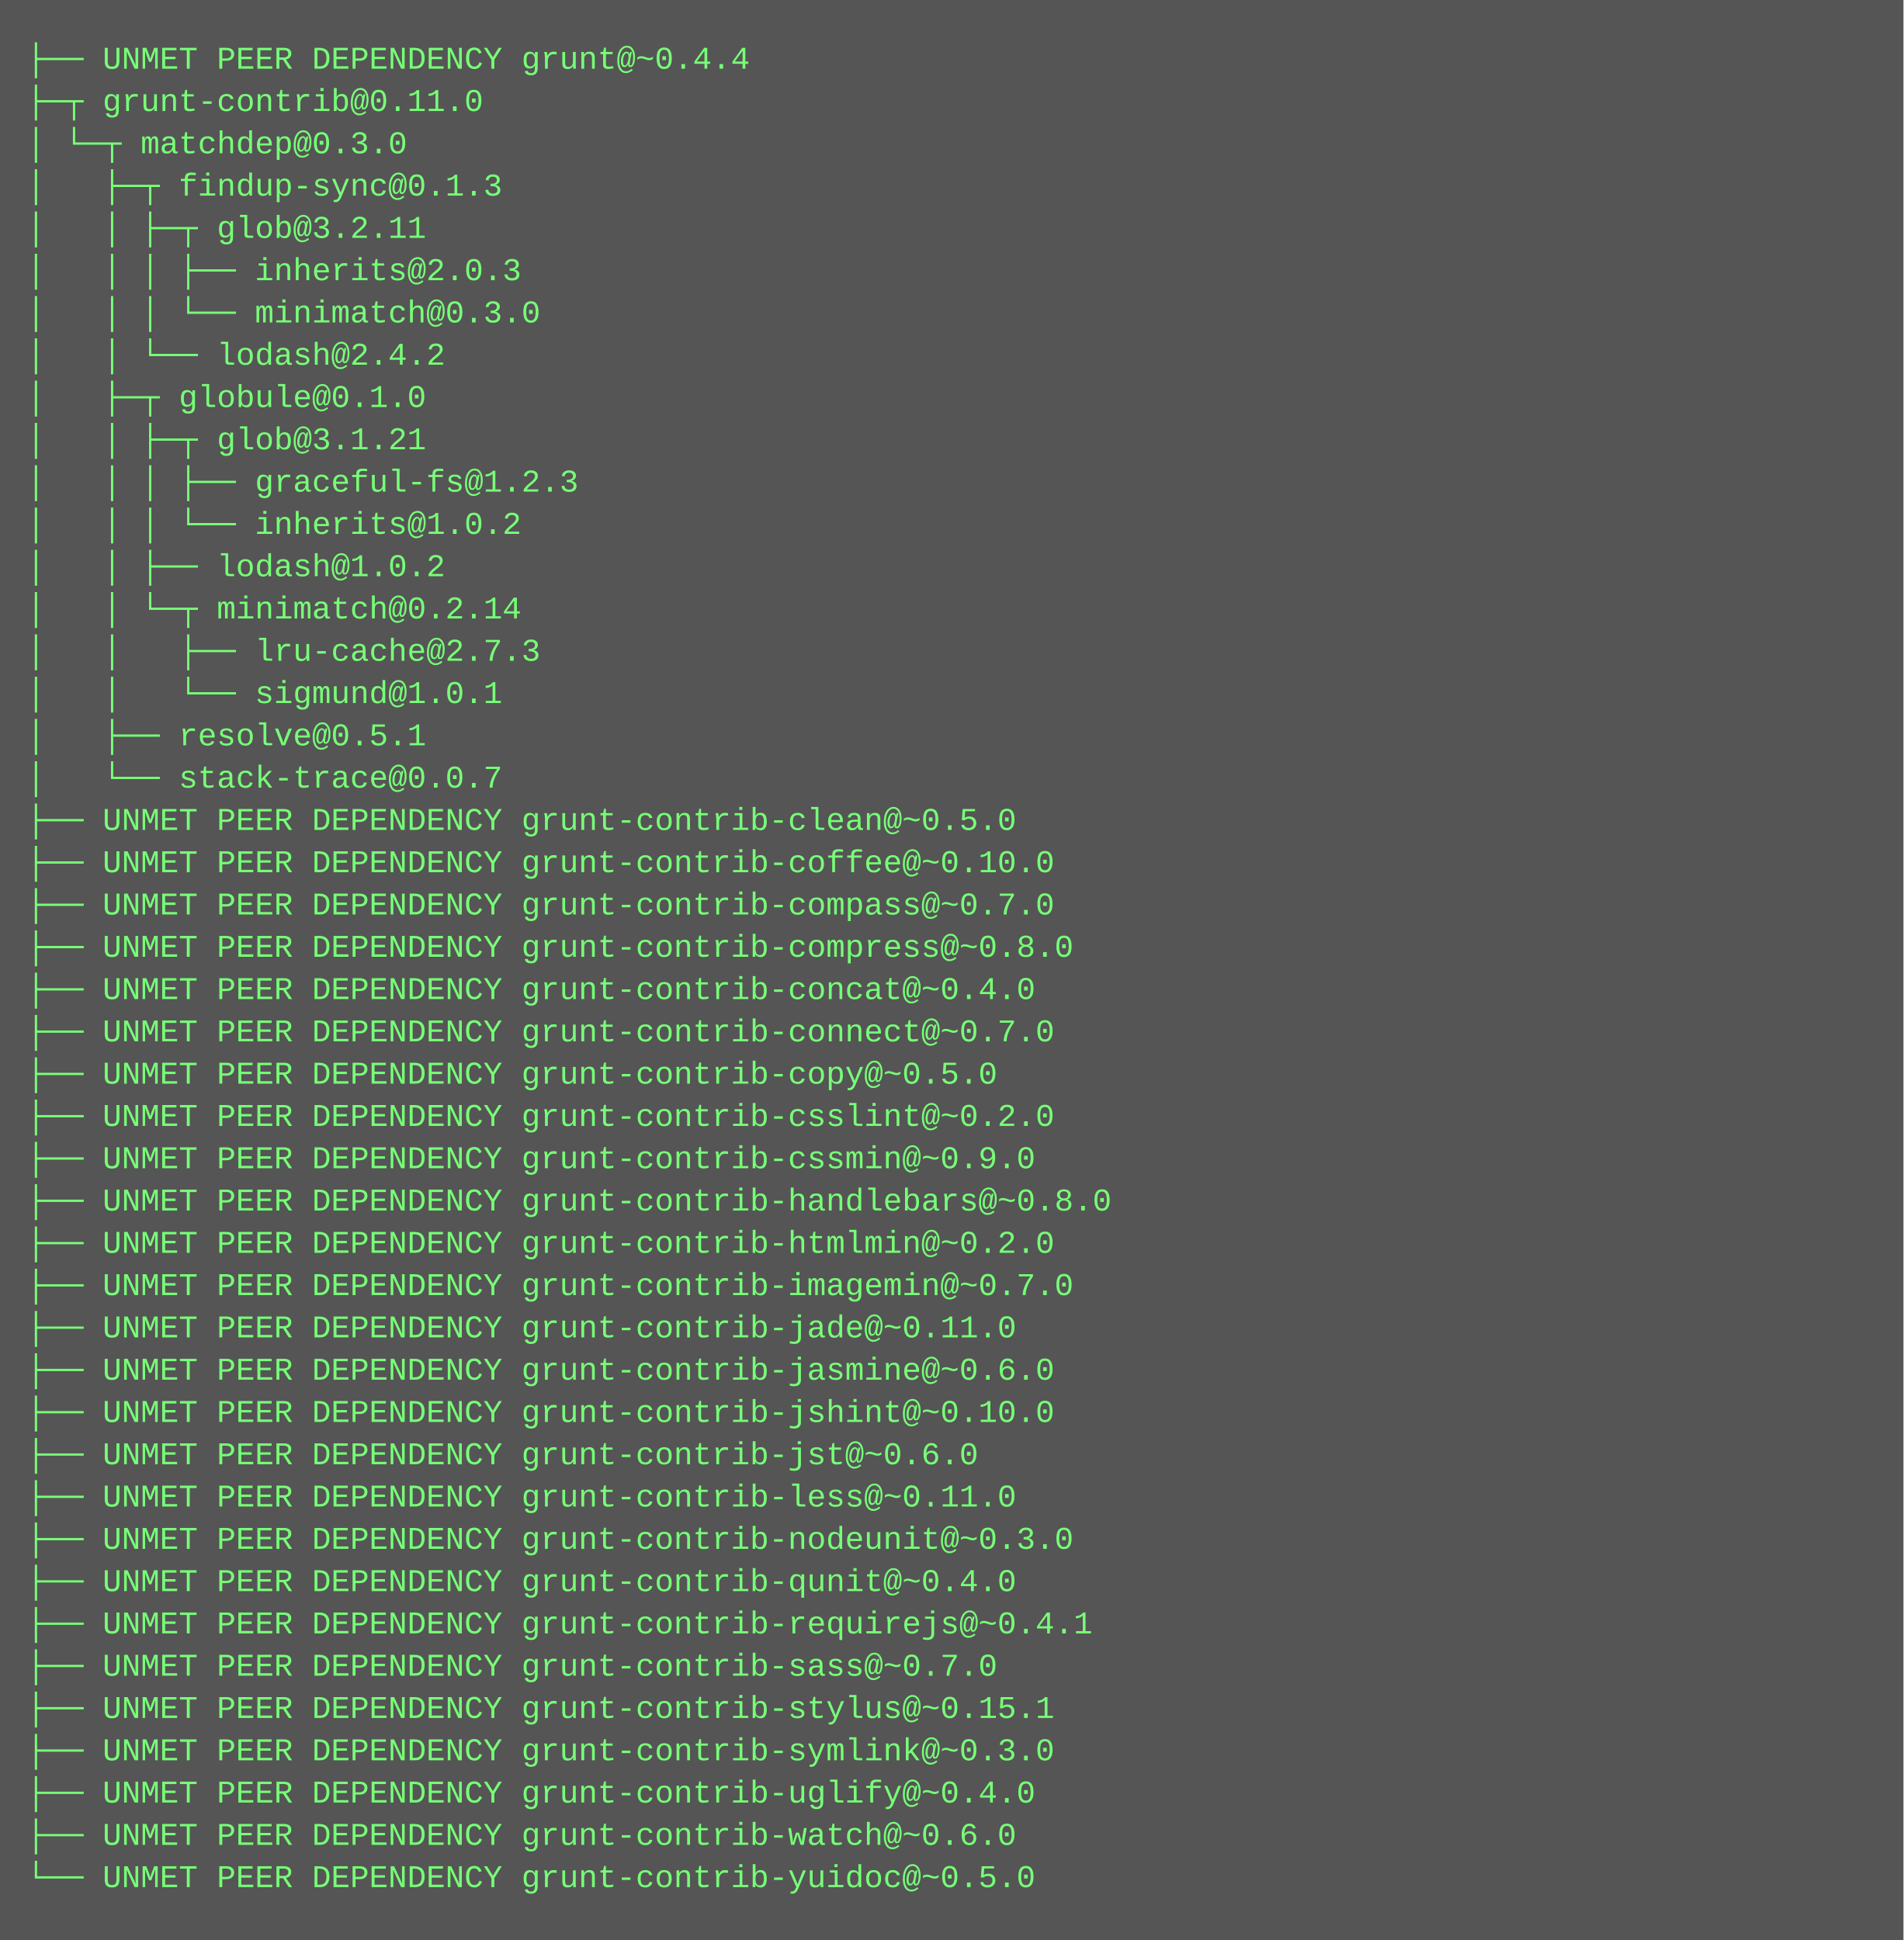
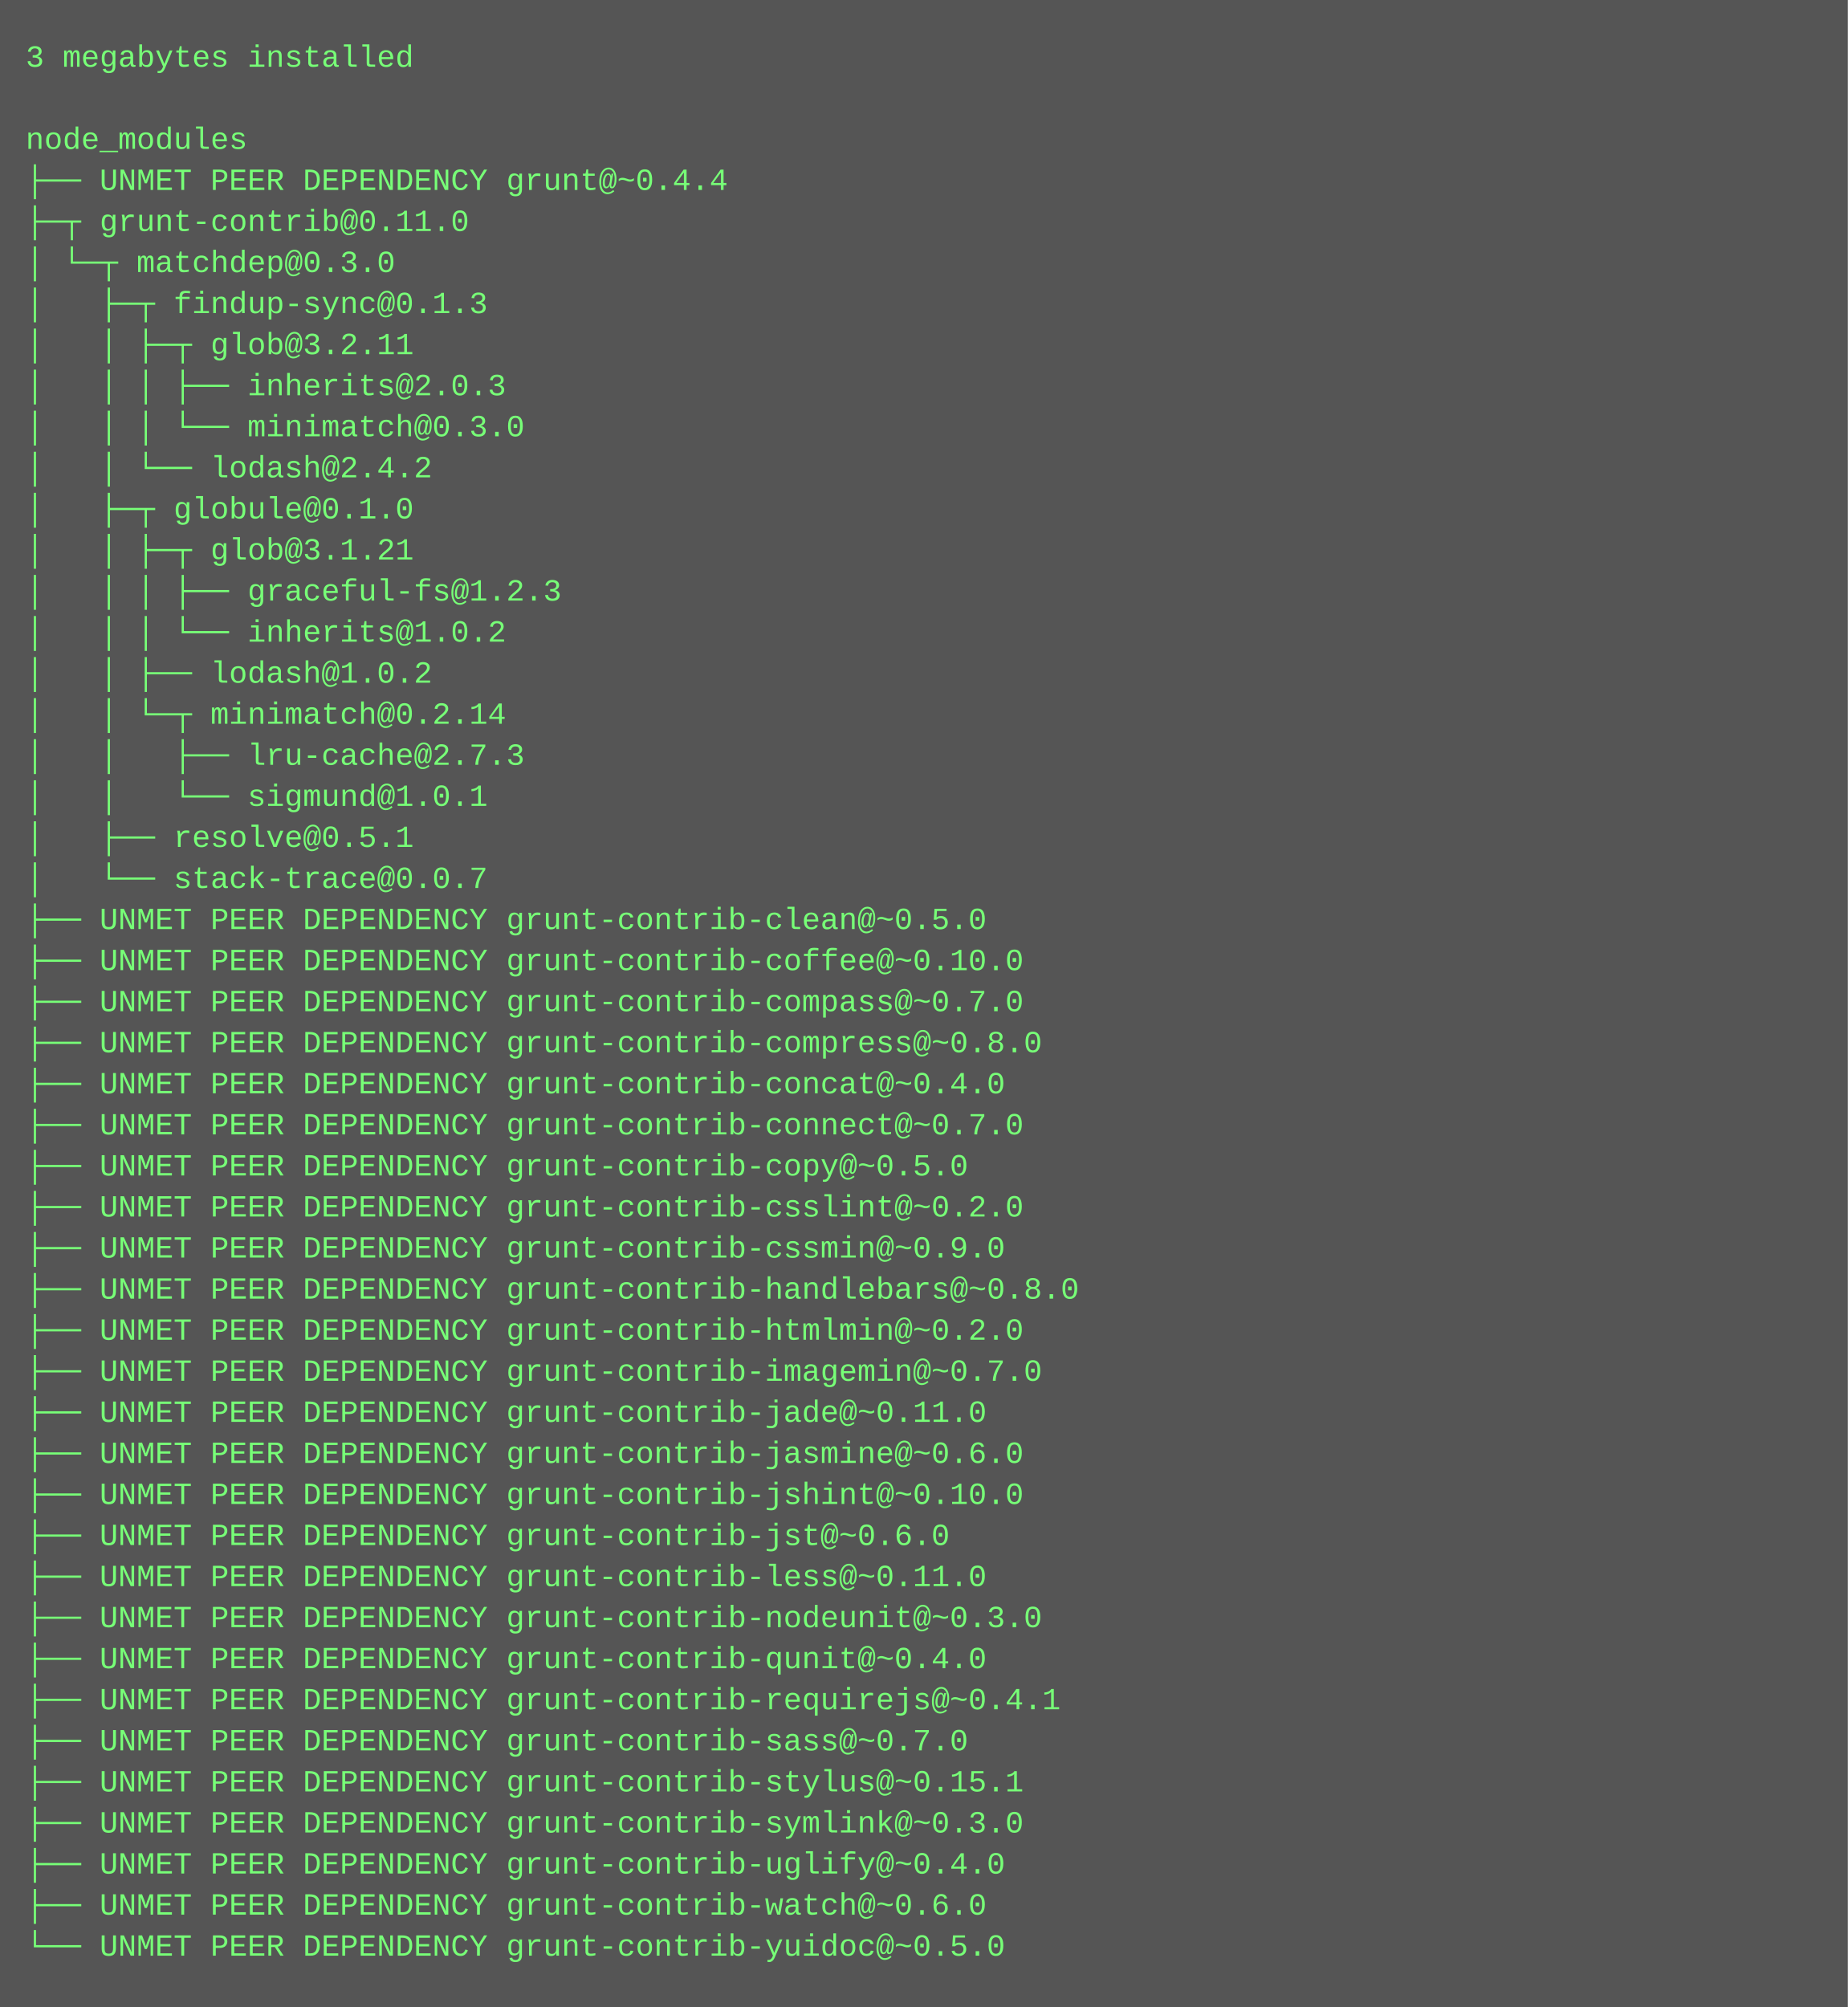
- <svg xmlns="http://www.w3.org/2000/svg" height="734" width="720">
-   <rect height="734" fill="#555" width="720" />
+ <svg xmlns="http://www.w3.org/2000/svg" height="782" width="720">
+   <rect height="782" fill="#555" width="720" />
  <text fill="#7f7" font-family="Courier New" font-size="12" xml:space="preserve">
-     <tspan x="10" y="26">├── UNMET PEER DEPENDENCY grunt@~0.4.4</tspan>
-     <tspan x="10" y="42">├─┬ grunt-contrib@0.11.0 </tspan>
-     <tspan x="10" y="58">│ └─┬ matchdep@0.3.0 </tspan>
-     <tspan x="10" y="74">│   ├─┬ findup-sync@0.1.3 </tspan>
-     <tspan x="10" y="90">│   │ ├─┬ glob@3.2.11 </tspan>
-     <tspan x="10" y="106">│   │ │ ├── inherits@2.0.3 </tspan>
-     <tspan x="10" y="122">│   │ │ └── minimatch@0.3.0 </tspan>
-     <tspan x="10" y="138">│   │ └── lodash@2.4.2 </tspan>
-     <tspan x="10" y="154">│   ├─┬ globule@0.1.0 </tspan>
-     <tspan x="10" y="170">│   │ ├─┬ glob@3.1.21 </tspan>
-     <tspan x="10" y="186">│   │ │ ├── graceful-fs@1.2.3 </tspan>
-     <tspan x="10" y="202">│   │ │ └── inherits@1.0.2 </tspan>
-     <tspan x="10" y="218">│   │ ├── lodash@1.0.2 </tspan>
-     <tspan x="10" y="234">│   │ └─┬ minimatch@0.2.14 </tspan>
-     <tspan x="10" y="250">│   │   ├── lru-cache@2.7.3 </tspan>
-     <tspan x="10" y="266">│   │   └── sigmund@1.0.1 </tspan>
-     <tspan x="10" y="282">│   ├── resolve@0.5.1 </tspan>
-     <tspan x="10" y="298">│   └── stack-trace@0.0.7 </tspan>
-     <tspan x="10" y="314">├── UNMET PEER DEPENDENCY grunt-contrib-clean@~0.5.0</tspan>
-     <tspan x="10" y="330">├── UNMET PEER DEPENDENCY grunt-contrib-coffee@~0.10.0</tspan>
-     <tspan x="10" y="346">├── UNMET PEER DEPENDENCY grunt-contrib-compass@~0.7.0</tspan>
-     <tspan x="10" y="362">├── UNMET PEER DEPENDENCY grunt-contrib-compress@~0.8.0</tspan>
-     <tspan x="10" y="378">├── UNMET PEER DEPENDENCY grunt-contrib-concat@~0.4.0</tspan>
-     <tspan x="10" y="394">├── UNMET PEER DEPENDENCY grunt-contrib-connect@~0.7.0</tspan>
-     <tspan x="10" y="410">├── UNMET PEER DEPENDENCY grunt-contrib-copy@~0.5.0</tspan>
-     <tspan x="10" y="426">├── UNMET PEER DEPENDENCY grunt-contrib-csslint@~0.2.0</tspan>
-     <tspan x="10" y="442">├── UNMET PEER DEPENDENCY grunt-contrib-cssmin@~0.9.0</tspan>
-     <tspan x="10" y="458">├── UNMET PEER DEPENDENCY grunt-contrib-handlebars@~0.8.0</tspan>
-     <tspan x="10" y="474">├── UNMET PEER DEPENDENCY grunt-contrib-htmlmin@~0.2.0</tspan>
-     <tspan x="10" y="490">├── UNMET PEER DEPENDENCY grunt-contrib-imagemin@~0.7.0</tspan>
-     <tspan x="10" y="506">├── UNMET PEER DEPENDENCY grunt-contrib-jade@~0.11.0</tspan>
-     <tspan x="10" y="522">├── UNMET PEER DEPENDENCY grunt-contrib-jasmine@~0.6.0</tspan>
-     <tspan x="10" y="538">├── UNMET PEER DEPENDENCY grunt-contrib-jshint@~0.10.0</tspan>
-     <tspan x="10" y="554">├── UNMET PEER DEPENDENCY grunt-contrib-jst@~0.6.0</tspan>
-     <tspan x="10" y="570">├── UNMET PEER DEPENDENCY grunt-contrib-less@~0.11.0</tspan>
-     <tspan x="10" y="586">├── UNMET PEER DEPENDENCY grunt-contrib-nodeunit@~0.3.0</tspan>
-     <tspan x="10" y="602">├── UNMET PEER DEPENDENCY grunt-contrib-qunit@~0.4.0</tspan>
-     <tspan x="10" y="618">├── UNMET PEER DEPENDENCY grunt-contrib-requirejs@~0.4.1</tspan>
-     <tspan x="10" y="634">├── UNMET PEER DEPENDENCY grunt-contrib-sass@~0.7.0</tspan>
-     <tspan x="10" y="650">├── UNMET PEER DEPENDENCY grunt-contrib-stylus@~0.15.1</tspan>
-     <tspan x="10" y="666">├── UNMET PEER DEPENDENCY grunt-contrib-symlink@~0.3.0</tspan>
-     <tspan x="10" y="682">├── UNMET PEER DEPENDENCY grunt-contrib-uglify@~0.4.0</tspan>
-     <tspan x="10" y="698">├── UNMET PEER DEPENDENCY grunt-contrib-watch@~0.6.0</tspan>
-     <tspan x="10" y="714">└── UNMET PEER DEPENDENCY grunt-contrib-yuidoc@~0.5.0</tspan>
+     <tspan x="10" y="26">3 megabytes installed</tspan>
+     <tspan x="10" y="42" />
+     <tspan x="10" y="58">node_modules</tspan>
+     <tspan x="10" y="74">├── UNMET PEER DEPENDENCY grunt@~0.4.4</tspan>
+     <tspan x="10" y="90">├─┬ grunt-contrib@0.11.0 </tspan>
+     <tspan x="10" y="106">│ └─┬ matchdep@0.3.0 </tspan>
+     <tspan x="10" y="122">│   ├─┬ findup-sync@0.1.3 </tspan>
+     <tspan x="10" y="138">│   │ ├─┬ glob@3.2.11 </tspan>
+     <tspan x="10" y="154">│   │ │ ├── inherits@2.0.3 </tspan>
+     <tspan x="10" y="170">│   │ │ └── minimatch@0.3.0 </tspan>
+     <tspan x="10" y="186">│   │ └── lodash@2.4.2 </tspan>
+     <tspan x="10" y="202">│   ├─┬ globule@0.1.0 </tspan>
+     <tspan x="10" y="218">│   │ ├─┬ glob@3.1.21 </tspan>
+     <tspan x="10" y="234">│   │ │ ├── graceful-fs@1.2.3 </tspan>
+     <tspan x="10" y="250">│   │ │ └── inherits@1.0.2 </tspan>
+     <tspan x="10" y="266">│   │ ├── lodash@1.0.2 </tspan>
+     <tspan x="10" y="282">│   │ └─┬ minimatch@0.2.14 </tspan>
+     <tspan x="10" y="298">│   │   ├── lru-cache@2.7.3 </tspan>
+     <tspan x="10" y="314">│   │   └── sigmund@1.0.1 </tspan>
+     <tspan x="10" y="330">│   ├── resolve@0.5.1 </tspan>
+     <tspan x="10" y="346">│   └── stack-trace@0.0.7 </tspan>
+     <tspan x="10" y="362">├── UNMET PEER DEPENDENCY grunt-contrib-clean@~0.5.0</tspan>
+     <tspan x="10" y="378">├── UNMET PEER DEPENDENCY grunt-contrib-coffee@~0.10.0</tspan>
+     <tspan x="10" y="394">├── UNMET PEER DEPENDENCY grunt-contrib-compass@~0.7.0</tspan>
+     <tspan x="10" y="410">├── UNMET PEER DEPENDENCY grunt-contrib-compress@~0.8.0</tspan>
+     <tspan x="10" y="426">├── UNMET PEER DEPENDENCY grunt-contrib-concat@~0.4.0</tspan>
+     <tspan x="10" y="442">├── UNMET PEER DEPENDENCY grunt-contrib-connect@~0.7.0</tspan>
+     <tspan x="10" y="458">├── UNMET PEER DEPENDENCY grunt-contrib-copy@~0.5.0</tspan>
+     <tspan x="10" y="474">├── UNMET PEER DEPENDENCY grunt-contrib-csslint@~0.2.0</tspan>
+     <tspan x="10" y="490">├── UNMET PEER DEPENDENCY grunt-contrib-cssmin@~0.9.0</tspan>
+     <tspan x="10" y="506">├── UNMET PEER DEPENDENCY grunt-contrib-handlebars@~0.8.0</tspan>
+     <tspan x="10" y="522">├── UNMET PEER DEPENDENCY grunt-contrib-htmlmin@~0.2.0</tspan>
+     <tspan x="10" y="538">├── UNMET PEER DEPENDENCY grunt-contrib-imagemin@~0.7.0</tspan>
+     <tspan x="10" y="554">├── UNMET PEER DEPENDENCY grunt-contrib-jade@~0.11.0</tspan>
+     <tspan x="10" y="570">├── UNMET PEER DEPENDENCY grunt-contrib-jasmine@~0.6.0</tspan>
+     <tspan x="10" y="586">├── UNMET PEER DEPENDENCY grunt-contrib-jshint@~0.10.0</tspan>
+     <tspan x="10" y="602">├── UNMET PEER DEPENDENCY grunt-contrib-jst@~0.6.0</tspan>
+     <tspan x="10" y="618">├── UNMET PEER DEPENDENCY grunt-contrib-less@~0.11.0</tspan>
+     <tspan x="10" y="634">├── UNMET PEER DEPENDENCY grunt-contrib-nodeunit@~0.3.0</tspan>
+     <tspan x="10" y="650">├── UNMET PEER DEPENDENCY grunt-contrib-qunit@~0.4.0</tspan>
+     <tspan x="10" y="666">├── UNMET PEER DEPENDENCY grunt-contrib-requirejs@~0.4.1</tspan>
+     <tspan x="10" y="682">├── UNMET PEER DEPENDENCY grunt-contrib-sass@~0.7.0</tspan>
+     <tspan x="10" y="698">├── UNMET PEER DEPENDENCY grunt-contrib-stylus@~0.15.1</tspan>
+     <tspan x="10" y="714">├── UNMET PEER DEPENDENCY grunt-contrib-symlink@~0.3.0</tspan>
+     <tspan x="10" y="730">├── UNMET PEER DEPENDENCY grunt-contrib-uglify@~0.4.0</tspan>
+     <tspan x="10" y="746">├── UNMET PEER DEPENDENCY grunt-contrib-watch@~0.6.0</tspan>
+     <tspan x="10" y="762">└── UNMET PEER DEPENDENCY grunt-contrib-yuidoc@~0.5.0</tspan>
  </text>
</svg>
